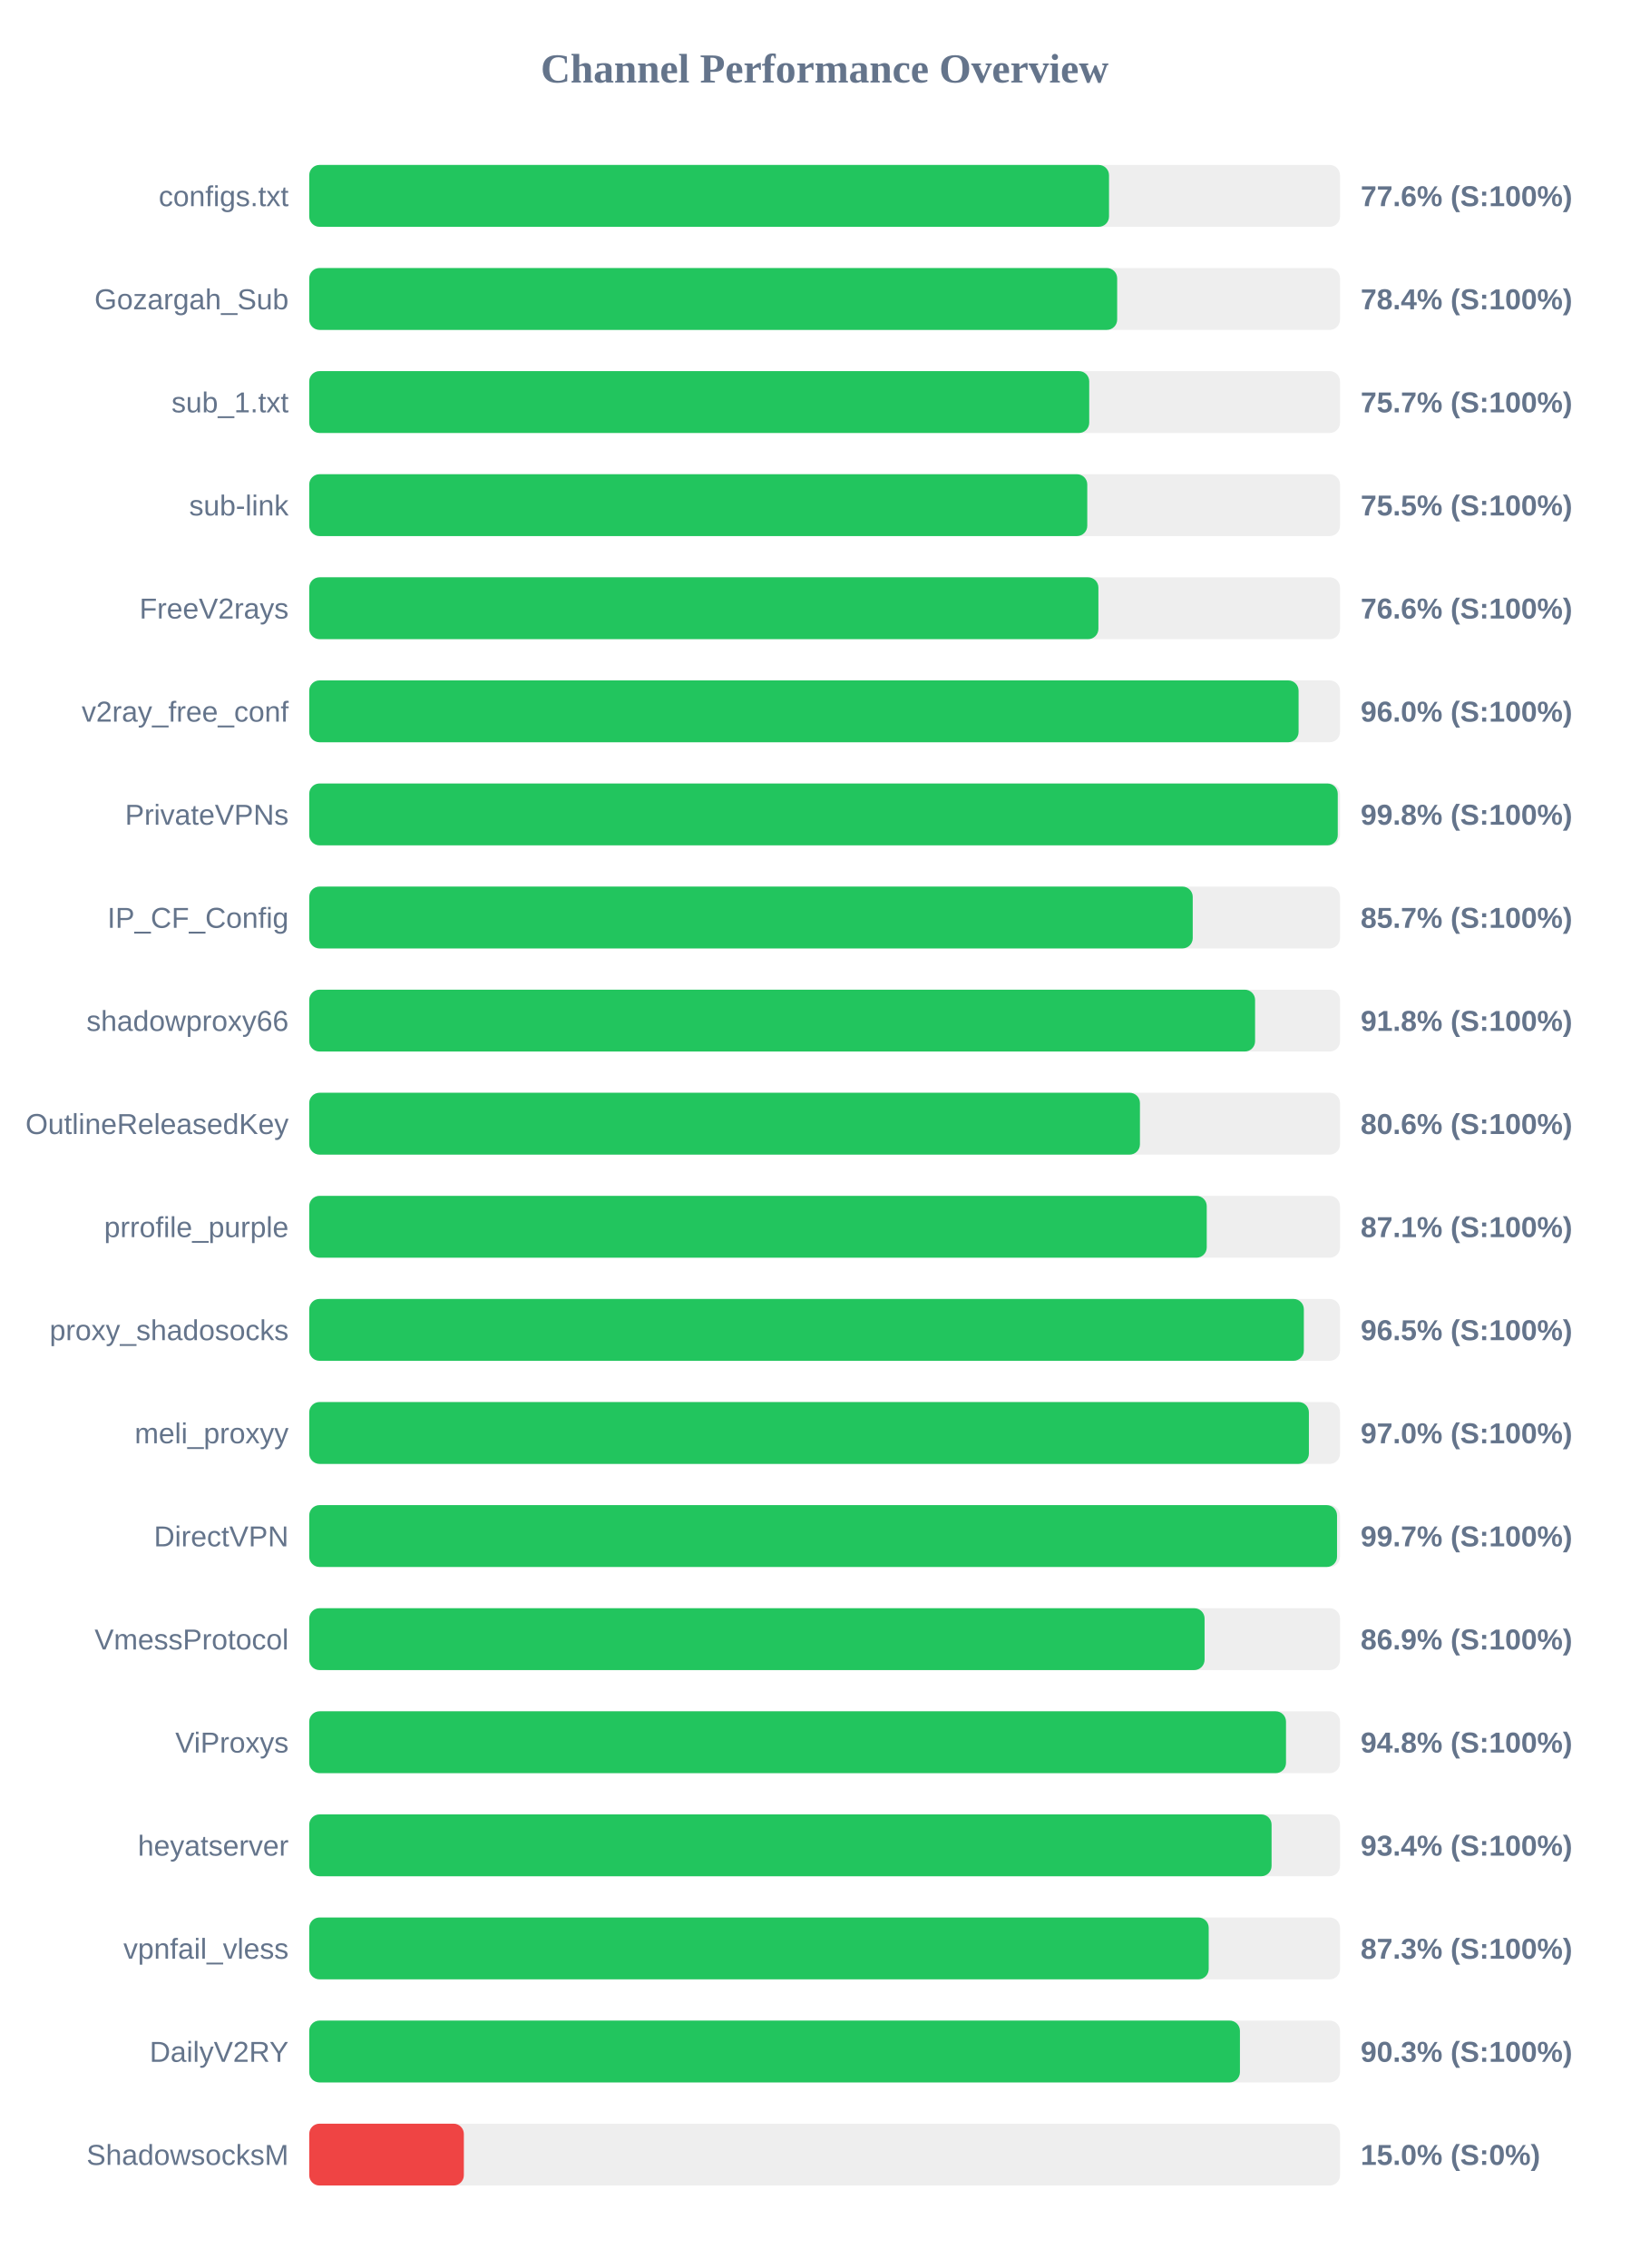
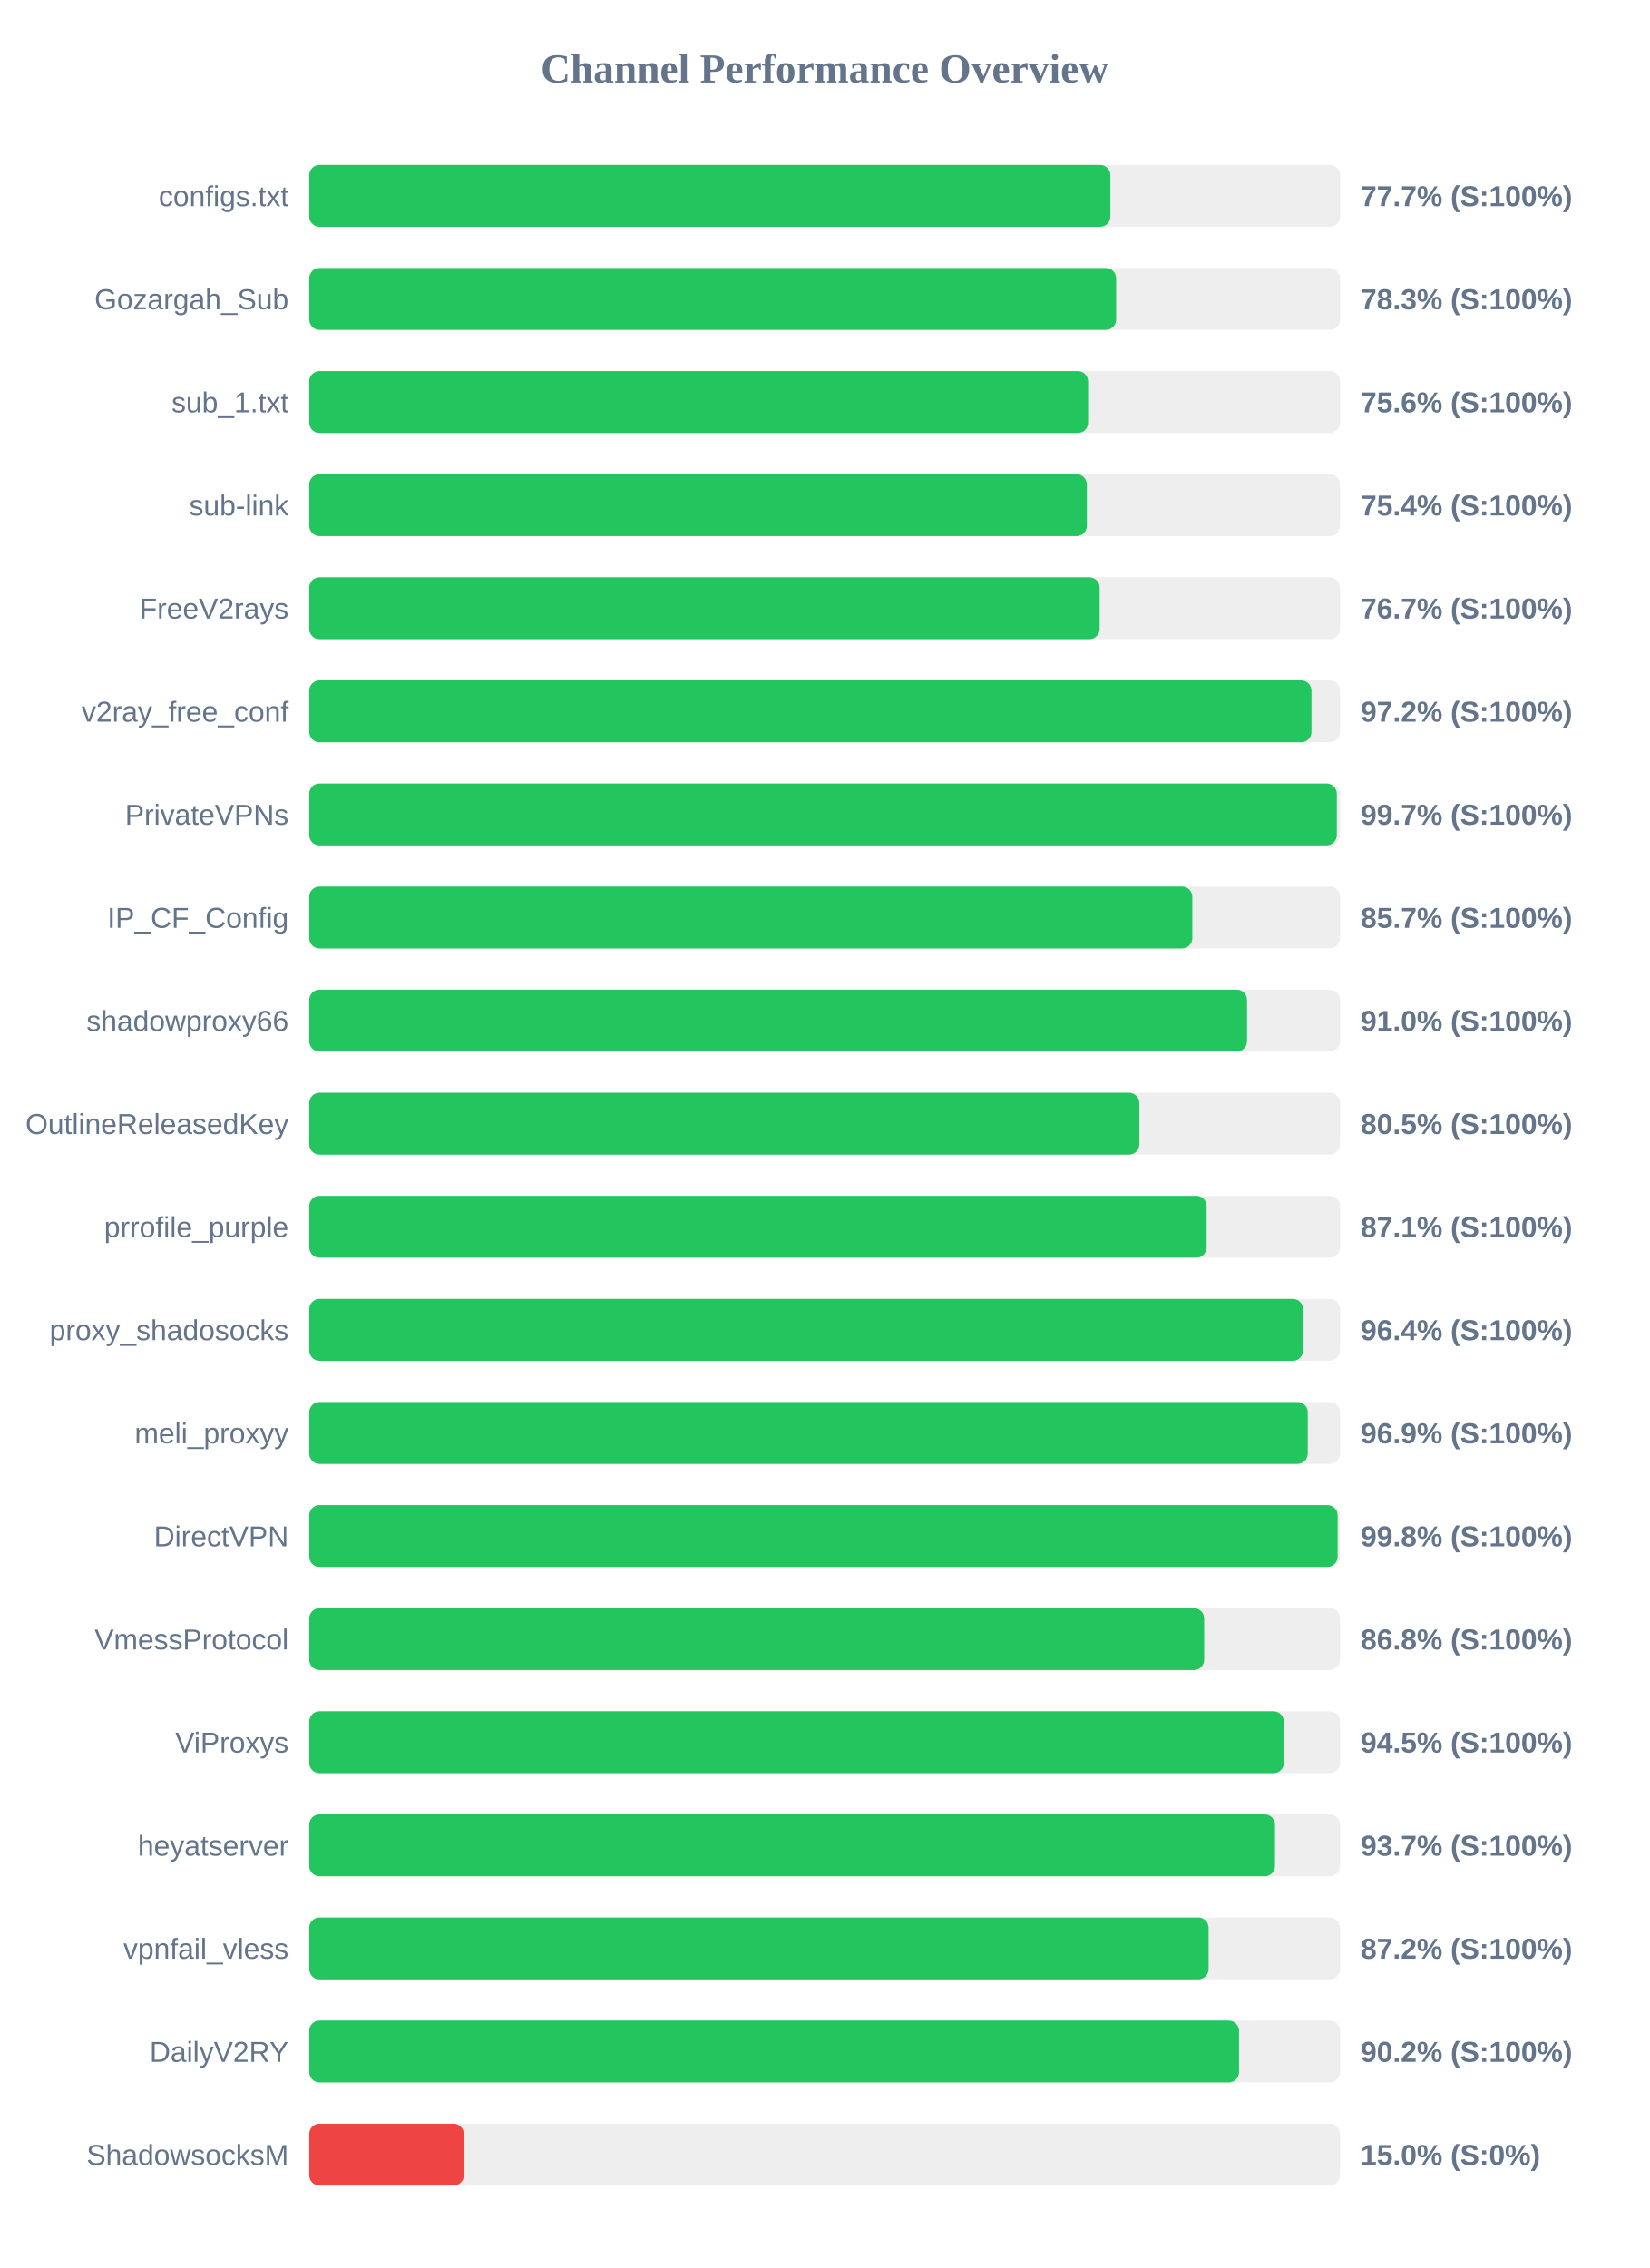
<svg xmlns="http://www.w3.org/2000/svg" width="800" height="1100" version="1.1">
  <style>
        .row { font: 14px Arial; fill: #64748b; }
        .score { font: bold 14px Arial; fill: #64748b; }
    </style>
  <text x="400" y="40" text-anchor="middle" font-size="20px" font-weight="bold" fill="#64748b">Channel Performance Overview</text>
  <rect x="150" y="80" width="500" height="30" fill="#eee" rx="5" />
-   <rect x="150" y="80" width="387.95" height="30" fill="#22c55e" rx="5" />
+   <rect x="150" y="80" width="388.6" height="30" fill="#22c55e" rx="5" />
  <text x="140" y="100" text-anchor="end" class="row">configs.txt</text>
-   <text x="660" y="100" text-anchor="start" class="score">77.6% (S:100%)</text>
+   <text x="660" y="100" text-anchor="start" class="score">77.7% (S:100%)</text>
  <rect x="150" y="130" width="500" height="30" fill="#eee" rx="5" />
-   <rect x="150" y="130" width="391.9" height="30" fill="#22c55e" rx="5" />
+   <rect x="150" y="130" width="391.4" height="30" fill="#22c55e" rx="5" />
  <text x="140" y="150" text-anchor="end" class="row">Gozargah_Sub</text>
-   <text x="660" y="150" text-anchor="start" class="score">78.4% (S:100%)</text>
+   <text x="660" y="150" text-anchor="start" class="score">78.3% (S:100%)</text>
  <rect x="150" y="180" width="500" height="30" fill="#eee" rx="5" />
-   <rect x="150" y="180" width="378.35" height="30" fill="#22c55e" rx="5" />
+   <rect x="150" y="180" width="377.8" height="30" fill="#22c55e" rx="5" />
  <text x="140" y="200" text-anchor="end" class="row">sub_1.txt</text>
-   <text x="660" y="200" text-anchor="start" class="score">75.7% (S:100%)</text>
+   <text x="660" y="200" text-anchor="start" class="score">75.6% (S:100%)</text>
  <rect x="150" y="230" width="500" height="30" fill="#eee" rx="5" />
-   <rect x="150" y="230" width="377.4" height="30" fill="#22c55e" rx="5" />
+   <rect x="150" y="230" width="377.2" height="30" fill="#22c55e" rx="5" />
  <text x="140" y="250" text-anchor="end" class="row">sub-link</text>
-   <text x="660" y="250" text-anchor="start" class="score">75.5% (S:100%)</text>
+   <text x="660" y="250" text-anchor="start" class="score">75.4% (S:100%)</text>
  <rect x="150" y="280" width="500" height="30" fill="#eee" rx="5" />
-   <rect x="150" y="280" width="382.8" height="30" fill="#22c55e" rx="5" />
+   <rect x="150" y="280" width="383.4" height="30" fill="#22c55e" rx="5" />
  <text x="140" y="300" text-anchor="end" class="row">FreeV2rays</text>
-   <text x="660" y="300" text-anchor="start" class="score">76.6% (S:100%)</text>
+   <text x="660" y="300" text-anchor="start" class="score">76.7% (S:100%)</text>
  <rect x="150" y="330" width="500" height="30" fill="#eee" rx="5" />
-   <rect x="150" y="330" width="479.9" height="30" fill="#22c55e" rx="5" />
+   <rect x="150" y="330" width="486.15" height="30" fill="#22c55e" rx="5" />
  <text x="140" y="350" text-anchor="end" class="row">v2ray_free_conf</text>
-   <text x="660" y="350" text-anchor="start" class="score">96.0% (S:100%)</text>
+   <text x="660" y="350" text-anchor="start" class="score">97.2% (S:100%)</text>
  <rect x="150" y="380" width="500" height="30" fill="#eee" rx="5" />
-   <rect x="150" y="380" width="498.9" height="30" fill="#22c55e" rx="5" />
+   <rect x="150" y="380" width="498.45" height="30" fill="#22c55e" rx="5" />
  <text x="140" y="400" text-anchor="end" class="row">PrivateVPNs</text>
-   <text x="660" y="400" text-anchor="start" class="score">99.8% (S:100%)</text>
+   <text x="660" y="400" text-anchor="start" class="score">99.7% (S:100%)</text>
  <rect x="150" y="430" width="500" height="30" fill="#eee" rx="5" />
-   <rect x="150" y="430" width="428.55" height="30" fill="#22c55e" rx="5" />
+   <rect x="150" y="430" width="428.35" height="30" fill="#22c55e" rx="5" />
  <text x="140" y="450" text-anchor="end" class="row">IP_CF_Config</text>
  <text x="660" y="450" text-anchor="start" class="score">85.7% (S:100%)</text>
  <rect x="150" y="480" width="500" height="30" fill="#eee" rx="5" />
-   <rect x="150" y="480" width="458.8" height="30" fill="#22c55e" rx="5" />
+   <rect x="150" y="480" width="454.9" height="30" fill="#22c55e" rx="5" />
  <text x="140" y="500" text-anchor="end" class="row">shadowproxy66</text>
-   <text x="660" y="500" text-anchor="start" class="score">91.8% (S:100%)</text>
+   <text x="660" y="500" text-anchor="start" class="score">91.0% (S:100%)</text>
  <rect x="150" y="530" width="500" height="30" fill="#eee" rx="5" />
-   <rect x="150" y="530" width="402.95" height="30" fill="#22c55e" rx="5" />
+   <rect x="150" y="530" width="402.65" height="30" fill="#22c55e" rx="5" />
  <text x="140" y="550" text-anchor="end" class="row">OutlineReleasedKey</text>
-   <text x="660" y="550" text-anchor="start" class="score">80.6% (S:100%)</text>
+   <text x="660" y="550" text-anchor="start" class="score">80.5% (S:100%)</text>
  <rect x="150" y="580" width="500" height="30" fill="#eee" rx="5" />
-   <rect x="150" y="580" width="435.35" height="30" fill="#22c55e" rx="5" />
+   <rect x="150" y="580" width="435.3" height="30" fill="#22c55e" rx="5" />
  <text x="140" y="600" text-anchor="end" class="row">prrofile_purple</text>
  <text x="660" y="600" text-anchor="start" class="score">87.1% (S:100%)</text>
  <rect x="150" y="630" width="500" height="30" fill="#eee" rx="5" />
-   <rect x="150" y="630" width="482.45" height="30" fill="#22c55e" rx="5" />
+   <rect x="150" y="630" width="482.1" height="30" fill="#22c55e" rx="5" />
  <text x="140" y="650" text-anchor="end" class="row">proxy_shadosocks</text>
-   <text x="660" y="650" text-anchor="start" class="score">96.5% (S:100%)</text>
+   <text x="660" y="650" text-anchor="start" class="score">96.4% (S:100%)</text>
  <rect x="150" y="680" width="500" height="30" fill="#eee" rx="5" />
-   <rect x="150" y="680" width="484.9" height="30" fill="#22c55e" rx="5" />
+   <rect x="150" y="680" width="484.35" height="30" fill="#22c55e" rx="5" />
  <text x="140" y="700" text-anchor="end" class="row">meli_proxyy</text>
-   <text x="660" y="700" text-anchor="start" class="score">97.0% (S:100%)</text>
+   <text x="660" y="700" text-anchor="start" class="score">96.9% (S:100%)</text>
  <rect x="150" y="730" width="500" height="30" fill="#eee" rx="5" />
-   <rect x="150" y="730" width="498.55" height="30" fill="#22c55e" rx="5" />
+   <rect x="150" y="730" width="498.85" height="30" fill="#22c55e" rx="5" />
  <text x="140" y="750" text-anchor="end" class="row">DirectVPN</text>
-   <text x="660" y="750" text-anchor="start" class="score">99.7% (S:100%)</text>
+   <text x="660" y="750" text-anchor="start" class="score">99.8% (S:100%)</text>
  <rect x="150" y="780" width="500" height="30" fill="#eee" rx="5" />
-   <rect x="150" y="780" width="434.3" height="30" fill="#22c55e" rx="5" />
+   <rect x="150" y="780" width="434.1" height="30" fill="#22c55e" rx="5" />
  <text x="140" y="800" text-anchor="end" class="row">VmessProtocol</text>
-   <text x="660" y="800" text-anchor="start" class="score">86.9% (S:100%)</text>
+   <text x="660" y="800" text-anchor="start" class="score">86.8% (S:100%)</text>
  <rect x="150" y="830" width="500" height="30" fill="#eee" rx="5" />
-   <rect x="150" y="830" width="473.8" height="30" fill="#22c55e" rx="5" />
+   <rect x="150" y="830" width="472.75" height="30" fill="#22c55e" rx="5" />
  <text x="140" y="850" text-anchor="end" class="row">ViProxys</text>
-   <text x="660" y="850" text-anchor="start" class="score">94.8% (S:100%)</text>
+   <text x="660" y="850" text-anchor="start" class="score">94.5% (S:100%)</text>
  <rect x="150" y="880" width="500" height="30" fill="#eee" rx="5" />
-   <rect x="150" y="880" width="466.8" height="30" fill="#22c55e" rx="5" />
+   <rect x="150" y="880" width="468.45" height="30" fill="#22c55e" rx="5" />
  <text x="140" y="900" text-anchor="end" class="row">heyatserver</text>
-   <text x="660" y="900" text-anchor="start" class="score">93.4% (S:100%)</text>
+   <text x="660" y="900" text-anchor="start" class="score">93.7% (S:100%)</text>
  <rect x="150" y="930" width="500" height="30" fill="#eee" rx="5" />
-   <rect x="150" y="930" width="436.3" height="30" fill="#22c55e" rx="5" />
+   <rect x="150" y="930" width="436.25" height="30" fill="#22c55e" rx="5" />
  <text x="140" y="950" text-anchor="end" class="row">vpnfail_vless</text>
-   <text x="660" y="950" text-anchor="start" class="score">87.3% (S:100%)</text>
+   <text x="660" y="950" text-anchor="start" class="score">87.2% (S:100%)</text>
  <rect x="150" y="980" width="500" height="30" fill="#eee" rx="5" />
-   <rect x="150" y="980" width="451.45" height="30" fill="#22c55e" rx="5" />
+   <rect x="150" y="980" width="451.0" height="30" fill="#22c55e" rx="5" />
  <text x="140" y="1000" text-anchor="end" class="row">DailyV2RY</text>
-   <text x="660" y="1000" text-anchor="start" class="score">90.3% (S:100%)</text>
+   <text x="660" y="1000" text-anchor="start" class="score">90.2% (S:100%)</text>
  <rect x="150" y="1030" width="500" height="30" fill="#eee" rx="5" />
  <rect x="150" y="1030" width="75.0" height="30" fill="#ef4444" rx="5" />
  <text x="140" y="1050" text-anchor="end" class="row">ShadowsocksM</text>
  <text x="660" y="1050" text-anchor="start" class="score">15.0% (S:0%)</text>
</svg>
